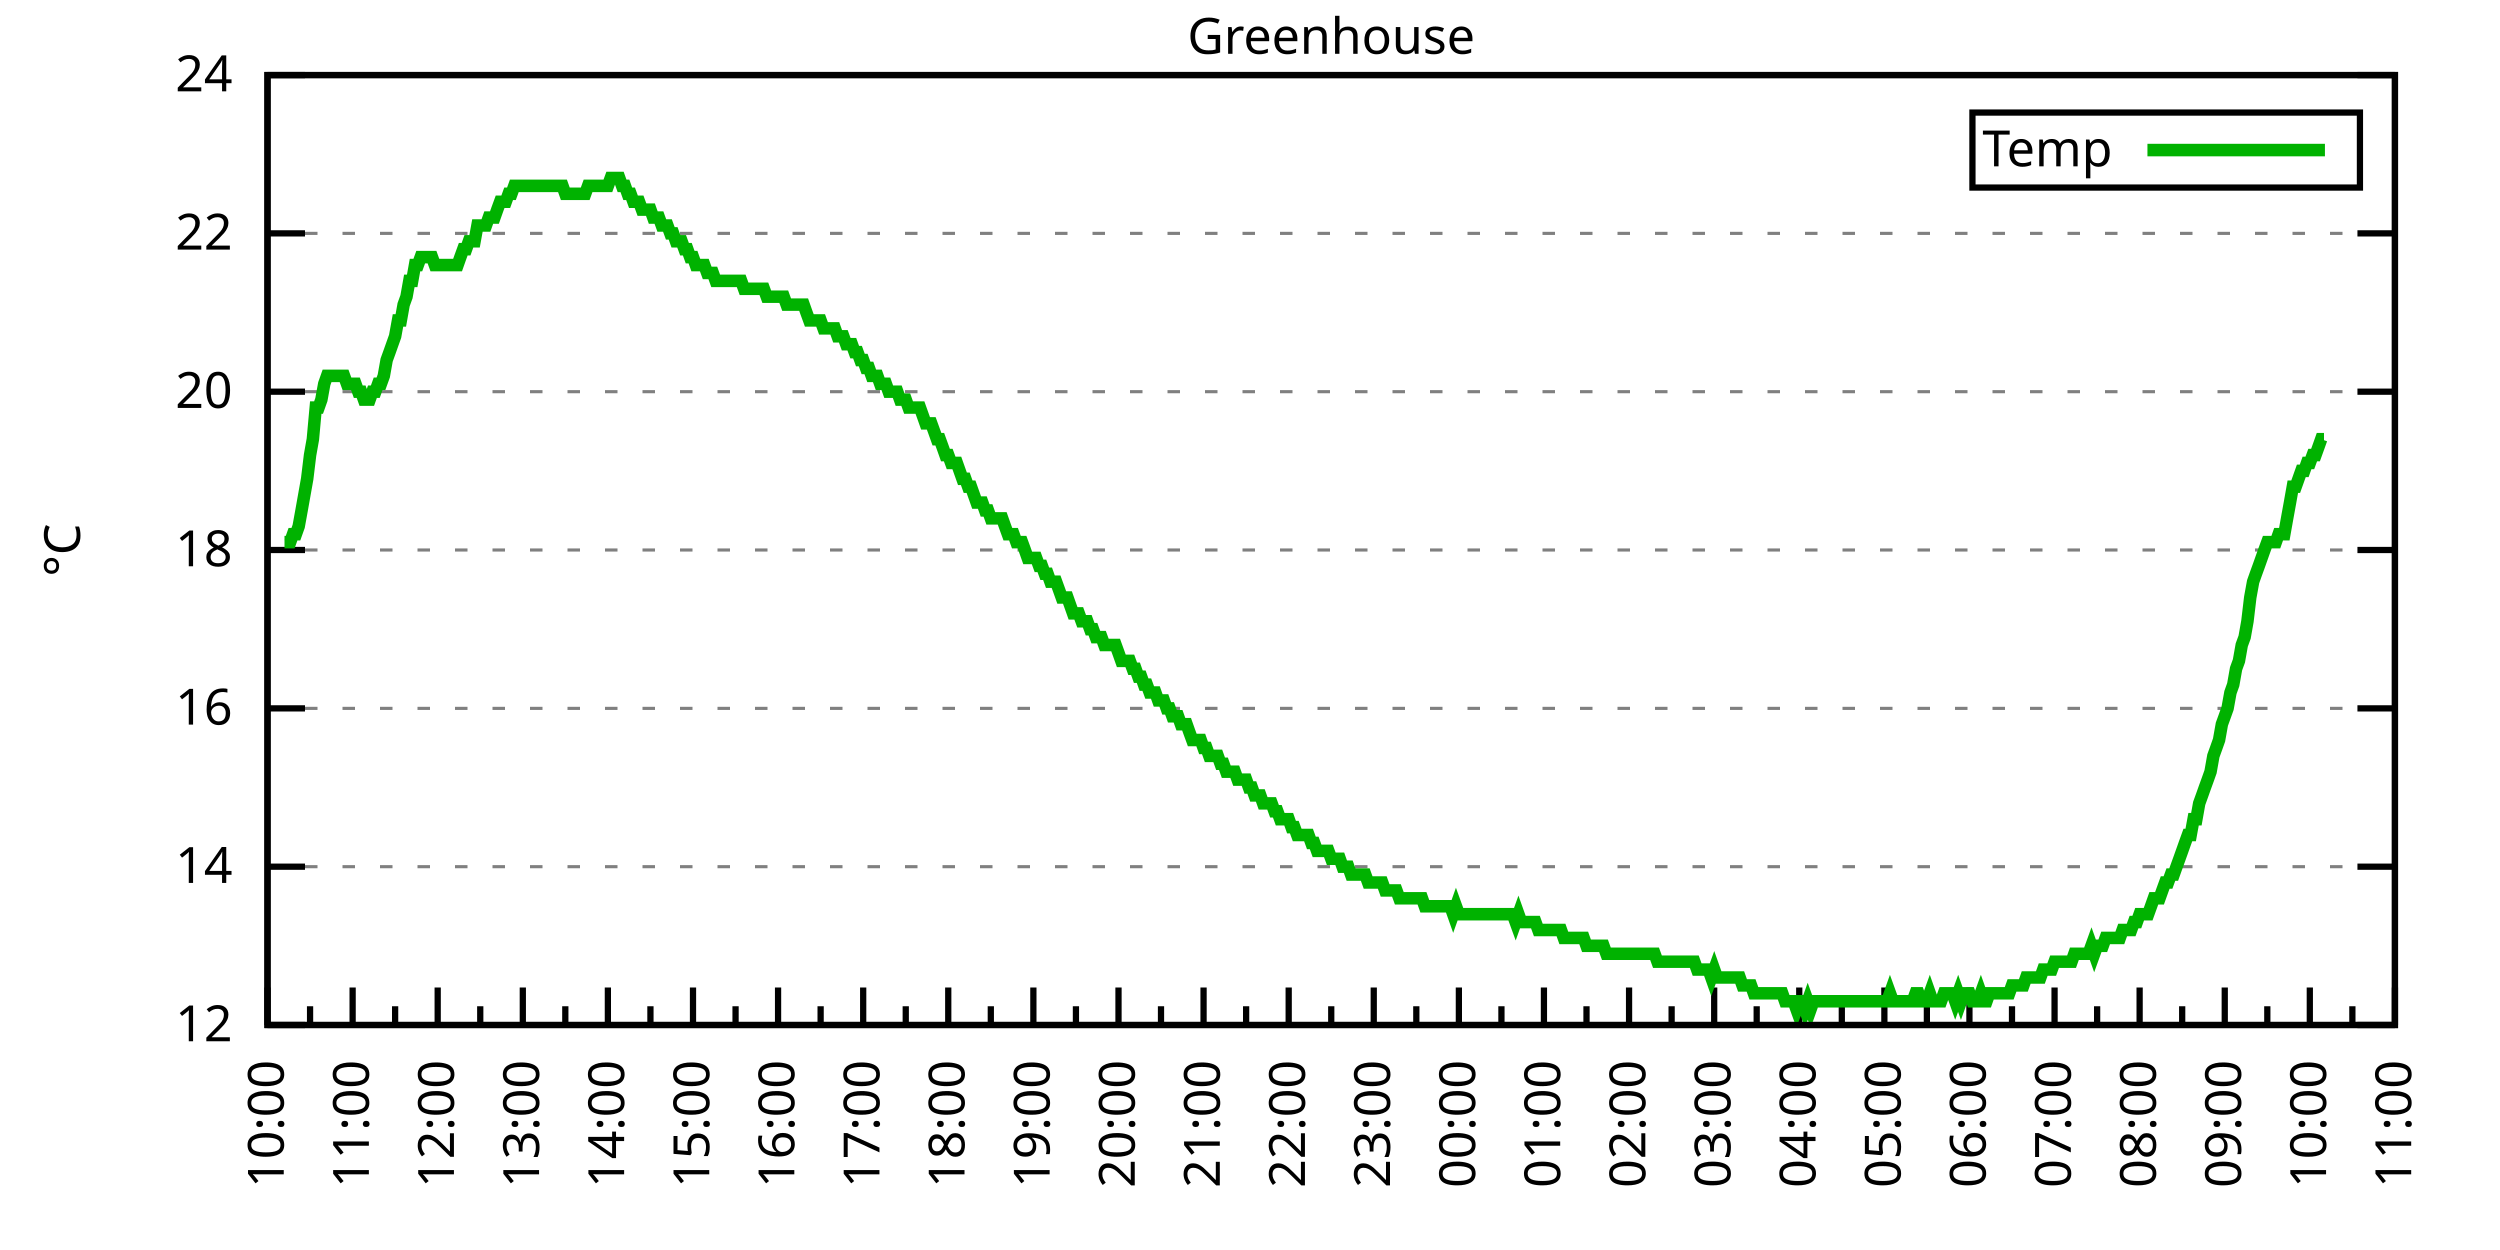
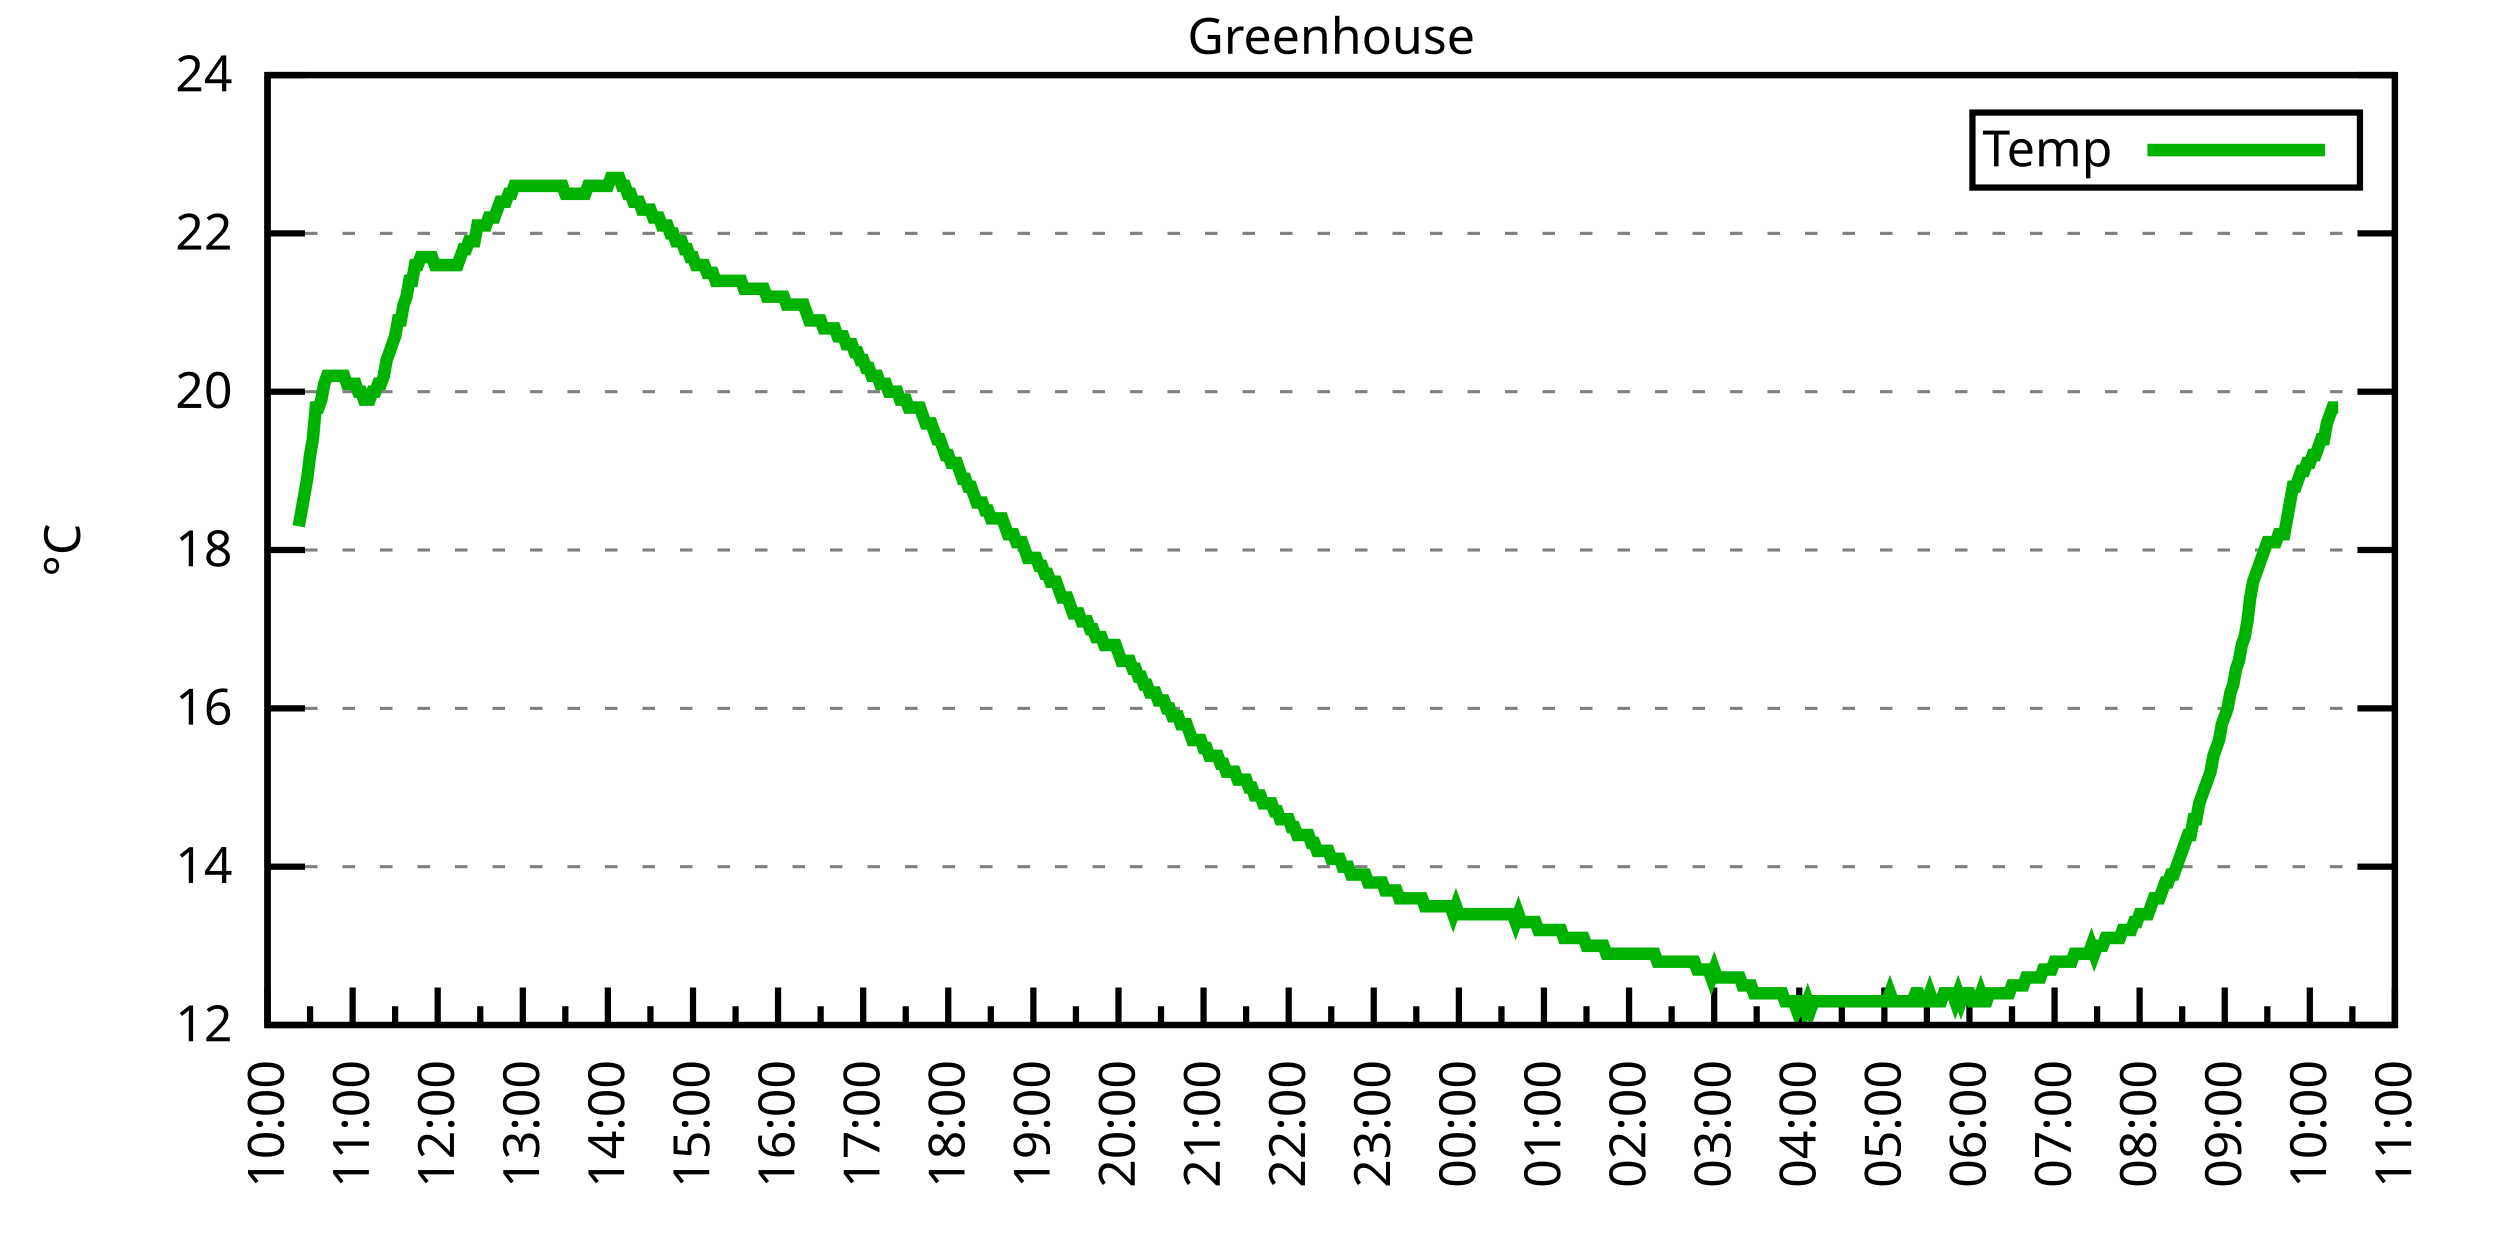
<svg xmlns="http://www.w3.org/2000/svg" xmlns:xlink="http://www.w3.org/1999/xlink" width="400" height="200" viewBox="0 0 400 200">
  <g id="gnuplot_canvas">
    <rect x="0" y="0" width="400" height="200" fill="none" />
    <defs>
      <circle id="gpDot" r="0.5" stroke-width="0.5" stroke="currentColor" />
      <path id="gpPt0" stroke-width="0.333" stroke="currentColor" d="M-1,0 h2 M0,-1 v2" />
      <path id="gpPt1" stroke-width="0.333" stroke="currentColor" d="M-1,-1 L1,1 M1,-1 L-1,1" />
      <path id="gpPt2" stroke-width="0.333" stroke="currentColor" d="M-1,0 L1,0 M0,-1 L0,1 M-1,-1 L1,1 M-1,1 L1,-1" />
      <rect id="gpPt3" stroke-width="0.333" stroke="currentColor" x="-1" y="-1" width="2" height="2" />
      <rect id="gpPt4" stroke-width="0.333" stroke="currentColor" fill="currentColor" x="-1" y="-1" width="2" height="2" />
      <circle id="gpPt5" stroke-width="0.333" stroke="currentColor" cx="0" cy="0" r="1" />
      <use xlink:href="#gpPt5" id="gpPt6" fill="currentColor" stroke="none" />
      <path id="gpPt7" stroke-width="0.333" stroke="currentColor" d="M0,-1.33 L-1.33,0.67 L1.33,0.67 z" />
      <use xlink:href="#gpPt7" id="gpPt8" fill="currentColor" stroke="none" />
      <use xlink:href="#gpPt7" id="gpPt9" stroke="currentColor" transform="rotate(180)" />
      <use xlink:href="#gpPt9" id="gpPt10" fill="currentColor" stroke="none" />
      <use xlink:href="#gpPt3" id="gpPt11" stroke="currentColor" transform="rotate(45)" />
      <use xlink:href="#gpPt11" id="gpPt12" fill="currentColor" stroke="none" />
      <path id="gpPt13" stroke-width="0.333" stroke="currentColor" d="M0,1.330 L1.265,0.411 L0.782,-1.067 L-0.782,-1.076 L-1.265,0.411 z" />
      <use xlink:href="#gpPt13" id="gpPt14" fill="currentColor" stroke="none" />
      <filter id="textbox" filterUnits="objectBoundingBox" x="0" y="0" height="1" width="1">
        <feFlood flood-color="white" flood-opacity="1" result="bgnd" />
        <feComposite in="SourceGraphic" in2="bgnd" operator="atop" />
      </filter>
      <filter id="greybox" filterUnits="objectBoundingBox" x="0" y="0" height="1" width="1">
        <feFlood flood-color="lightgrey" flood-opacity="1" result="grey" />
        <feComposite in="SourceGraphic" in2="grey" operator="atop" />
      </filter>
    </defs>
    <g fill="none" color="white" stroke="currentColor" stroke-width="1.00" stroke-linecap="butt" stroke-linejoin="miter">
</g>
    <g fill="none" color="black" stroke="currentColor" stroke-width="1.00" stroke-linecap="butt" stroke-linejoin="miter">
      <g stroke="none" shape-rendering="crispEdges">
        <polygon fill="rgb(255, 255, 255)" points="42.80,164.00 383.18,164.00 383.18,12.02 42.80,12.02 " />
      </g>
    </g>
    <g fill="none" color="black" stroke="currentColor" stroke-width="1.00" stroke-linecap="butt" stroke-linejoin="miter">
</g>
    <g fill="none" color="black" stroke="black" stroke-width="0.50" stroke-linecap="butt" stroke-linejoin="miter">
</g>
    <g fill="none" color="gray" stroke="currentColor" stroke-width="0.50" stroke-linecap="butt" stroke-linejoin="miter">
      <path stroke="gray" stroke-dasharray="2,4" class="gridline" d="M42.80,164.00 L383.19,164.00  " />
    </g>
    <g fill="none" color="gray" stroke="gray" stroke-width="1.00" stroke-linecap="butt" stroke-linejoin="miter">
</g>
    <g fill="none" color="black" stroke="currentColor" stroke-width="1.00" stroke-linecap="butt" stroke-linejoin="miter">
      <path stroke="black" d="M42.80,164.00 L48.80,164.00 M383.19,164.00 L377.19,164.00  " />
      <g transform="translate(37.20,166.60)" stroke="none" fill="black" font-family="Sans" font-size="8.00" text-anchor="end">
        <text>
          <tspan font-family="Sans"> 12</tspan>
        </text>
      </g>
    </g>
    <g fill="none" color="black" stroke="currentColor" stroke-width="1.00" stroke-linecap="butt" stroke-linejoin="miter">
</g>
    <g fill="none" color="black" stroke="black" stroke-width="0.50" stroke-linecap="butt" stroke-linejoin="miter">
</g>
    <g fill="none" color="gray" stroke="currentColor" stroke-width="0.50" stroke-linecap="butt" stroke-linejoin="miter">
      <path stroke="gray" stroke-dasharray="2,4" class="gridline" d="M42.80,138.67 L383.19,138.67  " />
    </g>
    <g fill="none" color="gray" stroke="gray" stroke-width="1.00" stroke-linecap="butt" stroke-linejoin="miter">
</g>
    <g fill="none" color="black" stroke="currentColor" stroke-width="1.00" stroke-linecap="butt" stroke-linejoin="miter">
      <path stroke="black" d="M42.80,138.67 L48.80,138.67 M383.19,138.67 L377.19,138.67  " />
      <g transform="translate(37.20,141.27)" stroke="none" fill="black" font-family="Sans" font-size="8.00" text-anchor="end">
        <text>
          <tspan font-family="Sans"> 14</tspan>
        </text>
      </g>
    </g>
    <g fill="none" color="black" stroke="currentColor" stroke-width="1.00" stroke-linecap="butt" stroke-linejoin="miter">
</g>
    <g fill="none" color="black" stroke="black" stroke-width="0.50" stroke-linecap="butt" stroke-linejoin="miter">
</g>
    <g fill="none" color="gray" stroke="currentColor" stroke-width="0.50" stroke-linecap="butt" stroke-linejoin="miter">
      <path stroke="gray" stroke-dasharray="2,4" class="gridline" d="M42.80,113.34 L383.19,113.34  " />
    </g>
    <g fill="none" color="gray" stroke="gray" stroke-width="1.00" stroke-linecap="butt" stroke-linejoin="miter">
</g>
    <g fill="none" color="black" stroke="currentColor" stroke-width="1.00" stroke-linecap="butt" stroke-linejoin="miter">
      <path stroke="black" d="M42.80,113.34 L48.80,113.34 M383.19,113.34 L377.19,113.34  " />
      <g transform="translate(37.20,115.94)" stroke="none" fill="black" font-family="Sans" font-size="8.00" text-anchor="end">
        <text>
          <tspan font-family="Sans"> 16</tspan>
        </text>
      </g>
    </g>
    <g fill="none" color="black" stroke="currentColor" stroke-width="1.00" stroke-linecap="butt" stroke-linejoin="miter">
</g>
    <g fill="none" color="black" stroke="black" stroke-width="0.50" stroke-linecap="butt" stroke-linejoin="miter">
</g>
    <g fill="none" color="gray" stroke="currentColor" stroke-width="0.50" stroke-linecap="butt" stroke-linejoin="miter">
      <path stroke="gray" stroke-dasharray="2,4" class="gridline" d="M42.80,88.00 L383.19,88.00  " />
    </g>
    <g fill="none" color="gray" stroke="gray" stroke-width="1.00" stroke-linecap="butt" stroke-linejoin="miter">
</g>
    <g fill="none" color="black" stroke="currentColor" stroke-width="1.00" stroke-linecap="butt" stroke-linejoin="miter">
      <path stroke="black" d="M42.80,88.00 L48.80,88.00 M383.19,88.00 L377.19,88.00  " />
      <g transform="translate(37.20,90.60)" stroke="none" fill="black" font-family="Sans" font-size="8.00" text-anchor="end">
        <text>
          <tspan font-family="Sans"> 18</tspan>
        </text>
      </g>
    </g>
    <g fill="none" color="black" stroke="currentColor" stroke-width="1.00" stroke-linecap="butt" stroke-linejoin="miter">
</g>
    <g fill="none" color="black" stroke="black" stroke-width="0.50" stroke-linecap="butt" stroke-linejoin="miter">
</g>
    <g fill="none" color="gray" stroke="currentColor" stroke-width="0.50" stroke-linecap="butt" stroke-linejoin="miter">
      <path stroke="gray" stroke-dasharray="2,4" class="gridline" d="M42.80,62.67 L383.19,62.67  " />
    </g>
    <g fill="none" color="gray" stroke="gray" stroke-width="1.00" stroke-linecap="butt" stroke-linejoin="miter">
</g>
    <g fill="none" color="black" stroke="currentColor" stroke-width="1.00" stroke-linecap="butt" stroke-linejoin="miter">
      <path stroke="black" d="M42.80,62.67 L48.80,62.67 M383.19,62.67 L377.19,62.67  " />
      <g transform="translate(37.20,65.27)" stroke="none" fill="black" font-family="Sans" font-size="8.00" text-anchor="end">
        <text>
          <tspan font-family="Sans"> 20</tspan>
        </text>
      </g>
    </g>
    <g fill="none" color="black" stroke="currentColor" stroke-width="1.00" stroke-linecap="butt" stroke-linejoin="miter">
</g>
    <g fill="none" color="black" stroke="black" stroke-width="0.50" stroke-linecap="butt" stroke-linejoin="miter">
</g>
    <g fill="none" color="gray" stroke="currentColor" stroke-width="0.50" stroke-linecap="butt" stroke-linejoin="miter">
      <path stroke="gray" stroke-dasharray="2,4" class="gridline" d="M42.80,37.34 L383.19,37.34  " />
    </g>
    <g fill="none" color="gray" stroke="gray" stroke-width="1.00" stroke-linecap="butt" stroke-linejoin="miter">
</g>
    <g fill="none" color="black" stroke="currentColor" stroke-width="1.00" stroke-linecap="butt" stroke-linejoin="miter">
      <path stroke="black" d="M42.80,37.34 L48.80,37.34 M383.19,37.34 L377.19,37.34  " />
      <g transform="translate(37.20,39.94)" stroke="none" fill="black" font-family="Sans" font-size="8.00" text-anchor="end">
        <text>
          <tspan font-family="Sans"> 22</tspan>
        </text>
      </g>
    </g>
    <g fill="none" color="black" stroke="currentColor" stroke-width="1.00" stroke-linecap="butt" stroke-linejoin="miter">
</g>
    <g fill="none" color="black" stroke="black" stroke-width="0.50" stroke-linecap="butt" stroke-linejoin="miter">
</g>
    <g fill="none" color="gray" stroke="currentColor" stroke-width="0.50" stroke-linecap="butt" stroke-linejoin="miter">
      <path stroke="gray" stroke-dasharray="2,4" class="gridline" d="M42.80,12.01 L383.19,12.01  " />
    </g>
    <g fill="none" color="gray" stroke="gray" stroke-width="1.00" stroke-linecap="butt" stroke-linejoin="miter">
</g>
    <g fill="none" color="black" stroke="currentColor" stroke-width="1.00" stroke-linecap="butt" stroke-linejoin="miter">
      <path stroke="black" d="M42.80,12.01 L48.80,12.01 M383.19,12.01 L377.19,12.01  " />
      <g transform="translate(37.20,14.61)" stroke="none" fill="black" font-family="Sans" font-size="8.00" text-anchor="end">
        <text>
          <tspan font-family="Sans"> 24</tspan>
        </text>
      </g>
    </g>
    <g fill="none" color="black" stroke="currentColor" stroke-width="1.00" stroke-linecap="butt" stroke-linejoin="miter">
      <path stroke="black" d="M42.80,164.00 L42.80,158.00  " />
      <g transform="translate(45.40,169.60) rotate(270)" stroke="none" fill="black" font-family="Sans" font-size="8.00" text-anchor="end">
        <text>
          <tspan font-family="Sans">10:00</tspan>
        </text>
      </g>
    </g>
    <g fill="none" color="black" stroke="currentColor" stroke-width="1.00" stroke-linecap="butt" stroke-linejoin="miter">
      <path stroke="black" d="M49.61,164.00 L49.61,161.00 M56.42,164.00 L56.42,158.00  " />
      <g transform="translate(59.02,169.60) rotate(270)" stroke="none" fill="black" font-family="Sans" font-size="8.00" text-anchor="end">
        <text>
          <tspan font-family="Sans">11:00</tspan>
        </text>
      </g>
    </g>
    <g fill="none" color="black" stroke="currentColor" stroke-width="1.00" stroke-linecap="butt" stroke-linejoin="miter">
      <path stroke="black" d="M63.22,164.00 L63.22,161.00 M70.03,164.00 L70.03,158.00  " />
      <g transform="translate(72.63,169.60) rotate(270)" stroke="none" fill="black" font-family="Sans" font-size="8.00" text-anchor="end">
        <text>
          <tspan font-family="Sans">12:00</tspan>
        </text>
      </g>
    </g>
    <g fill="none" color="black" stroke="currentColor" stroke-width="1.00" stroke-linecap="butt" stroke-linejoin="miter">
      <path stroke="black" d="M76.84,164.00 L76.84,161.00 M83.65,164.00 L83.65,158.00  " />
      <g transform="translate(86.25,169.60) rotate(270)" stroke="none" fill="black" font-family="Sans" font-size="8.00" text-anchor="end">
        <text>
          <tspan font-family="Sans">13:00</tspan>
        </text>
      </g>
    </g>
    <g fill="none" color="black" stroke="currentColor" stroke-width="1.00" stroke-linecap="butt" stroke-linejoin="miter">
      <path stroke="black" d="M90.45,164.00 L90.45,161.00 M97.26,164.00 L97.26,158.00  " />
      <g transform="translate(99.86,169.60) rotate(270)" stroke="none" fill="black" font-family="Sans" font-size="8.00" text-anchor="end">
        <text>
          <tspan font-family="Sans">14:00</tspan>
        </text>
      </g>
    </g>
    <g fill="none" color="black" stroke="currentColor" stroke-width="1.00" stroke-linecap="butt" stroke-linejoin="miter">
      <path stroke="black" d="M104.07,164.00 L104.07,161.00 M110.88,164.00 L110.88,158.00  " />
      <g transform="translate(113.48,169.60) rotate(270)" stroke="none" fill="black" font-family="Sans" font-size="8.00" text-anchor="end">
        <text>
          <tspan font-family="Sans">15:00</tspan>
        </text>
      </g>
    </g>
    <g fill="none" color="black" stroke="currentColor" stroke-width="1.00" stroke-linecap="butt" stroke-linejoin="miter">
      <path stroke="black" d="M117.69,164.00 L117.69,161.00 M124.49,164.00 L124.49,158.00  " />
      <g transform="translate(127.09,169.60) rotate(270)" stroke="none" fill="black" font-family="Sans" font-size="8.00" text-anchor="end">
        <text>
          <tspan font-family="Sans">16:00</tspan>
        </text>
      </g>
    </g>
    <g fill="none" color="black" stroke="currentColor" stroke-width="1.00" stroke-linecap="butt" stroke-linejoin="miter">
      <path stroke="black" d="M131.30,164.00 L131.30,161.00 M138.11,164.00 L138.11,158.00  " />
      <g transform="translate(140.71,169.60) rotate(270)" stroke="none" fill="black" font-family="Sans" font-size="8.00" text-anchor="end">
        <text>
          <tspan font-family="Sans">17:00</tspan>
        </text>
      </g>
    </g>
    <g fill="none" color="black" stroke="currentColor" stroke-width="1.00" stroke-linecap="butt" stroke-linejoin="miter">
      <path stroke="black" d="M144.92,164.00 L144.92,161.00 M151.72,164.00 L151.72,158.00  " />
      <g transform="translate(154.32,169.60) rotate(270)" stroke="none" fill="black" font-family="Sans" font-size="8.00" text-anchor="end">
        <text>
          <tspan font-family="Sans">18:00</tspan>
        </text>
      </g>
    </g>
    <g fill="none" color="black" stroke="currentColor" stroke-width="1.00" stroke-linecap="butt" stroke-linejoin="miter">
      <path stroke="black" d="M158.53,164.00 L158.53,161.00 M165.34,164.00 L165.34,158.00  " />
      <g transform="translate(167.94,169.60) rotate(270)" stroke="none" fill="black" font-family="Sans" font-size="8.00" text-anchor="end">
        <text>
          <tspan font-family="Sans">19:00</tspan>
        </text>
      </g>
    </g>
    <g fill="none" color="black" stroke="currentColor" stroke-width="1.00" stroke-linecap="butt" stroke-linejoin="miter">
      <path stroke="black" d="M172.15,164.00 L172.15,161.00 M178.96,164.00 L178.96,158.00  " />
      <g transform="translate(181.56,169.60) rotate(270)" stroke="none" fill="black" font-family="Sans" font-size="8.00" text-anchor="end">
        <text>
          <tspan font-family="Sans">20:00</tspan>
        </text>
      </g>
    </g>
    <g fill="none" color="black" stroke="currentColor" stroke-width="1.00" stroke-linecap="butt" stroke-linejoin="miter">
      <path stroke="black" d="M185.76,164.00 L185.76,161.00 M192.57,164.00 L192.57,158.00  " />
      <g transform="translate(195.17,169.60) rotate(270)" stroke="none" fill="black" font-family="Sans" font-size="8.00" text-anchor="end">
        <text>
          <tspan font-family="Sans">21:00</tspan>
        </text>
      </g>
    </g>
    <g fill="none" color="black" stroke="currentColor" stroke-width="1.00" stroke-linecap="butt" stroke-linejoin="miter">
      <path stroke="black" d="M199.38,164.00 L199.38,161.00 M206.19,164.00 L206.19,158.00  " />
      <g transform="translate(208.79,169.60) rotate(270)" stroke="none" fill="black" font-family="Sans" font-size="8.00" text-anchor="end">
        <text>
          <tspan font-family="Sans">22:00</tspan>
        </text>
      </g>
    </g>
    <g fill="none" color="black" stroke="currentColor" stroke-width="1.00" stroke-linecap="butt" stroke-linejoin="miter">
      <path stroke="black" d="M213.00,164.00 L213.00,161.00 M219.80,164.00 L219.80,158.00  " />
      <g transform="translate(222.40,169.60) rotate(270)" stroke="none" fill="black" font-family="Sans" font-size="8.00" text-anchor="end">
        <text>
          <tspan font-family="Sans">23:00</tspan>
        </text>
      </g>
    </g>
    <g fill="none" color="black" stroke="currentColor" stroke-width="1.00" stroke-linecap="butt" stroke-linejoin="miter">
      <path stroke="black" d="M226.61,164.00 L226.61,161.00 M233.42,164.00 L233.42,158.00  " />
      <g transform="translate(236.02,169.60) rotate(270)" stroke="none" fill="black" font-family="Sans" font-size="8.00" text-anchor="end">
        <text>
          <tspan font-family="Sans">00:00</tspan>
        </text>
      </g>
    </g>
    <g fill="none" color="black" stroke="currentColor" stroke-width="1.00" stroke-linecap="butt" stroke-linejoin="miter">
      <path stroke="black" d="M240.23,164.00 L240.23,161.00 M247.03,164.00 L247.03,158.00  " />
      <g transform="translate(249.63,169.60) rotate(270)" stroke="none" fill="black" font-family="Sans" font-size="8.00" text-anchor="end">
        <text>
          <tspan font-family="Sans">01:00</tspan>
        </text>
      </g>
    </g>
    <g fill="none" color="black" stroke="currentColor" stroke-width="1.00" stroke-linecap="butt" stroke-linejoin="miter">
      <path stroke="black" d="M253.84,164.00 L253.84,161.00 M260.65,164.00 L260.65,158.00  " />
      <g transform="translate(263.25,169.60) rotate(270)" stroke="none" fill="black" font-family="Sans" font-size="8.00" text-anchor="end">
        <text>
          <tspan font-family="Sans">02:00</tspan>
        </text>
      </g>
    </g>
    <g fill="none" color="black" stroke="currentColor" stroke-width="1.00" stroke-linecap="butt" stroke-linejoin="miter">
      <path stroke="black" d="M267.46,164.00 L267.46,161.00 M274.27,164.00 L274.27,158.00  " />
      <g transform="translate(276.87,169.60) rotate(270)" stroke="none" fill="black" font-family="Sans" font-size="8.00" text-anchor="end">
        <text>
          <tspan font-family="Sans">03:00</tspan>
        </text>
      </g>
    </g>
    <g fill="none" color="black" stroke="currentColor" stroke-width="1.00" stroke-linecap="butt" stroke-linejoin="miter">
      <path stroke="black" d="M281.07,164.00 L281.07,161.00 M287.88,164.00 L287.88,158.00  " />
      <g transform="translate(290.48,169.60) rotate(270)" stroke="none" fill="black" font-family="Sans" font-size="8.00" text-anchor="end">
        <text>
          <tspan font-family="Sans">04:00</tspan>
        </text>
      </g>
    </g>
    <g fill="none" color="black" stroke="currentColor" stroke-width="1.00" stroke-linecap="butt" stroke-linejoin="miter">
      <path stroke="black" d="M294.69,164.00 L294.69,161.00 M301.50,164.00 L301.50,158.00  " />
      <g transform="translate(304.10,169.60) rotate(270)" stroke="none" fill="black" font-family="Sans" font-size="8.00" text-anchor="end">
        <text>
          <tspan font-family="Sans">05:00</tspan>
        </text>
      </g>
    </g>
    <g fill="none" color="black" stroke="currentColor" stroke-width="1.00" stroke-linecap="butt" stroke-linejoin="miter">
      <path stroke="black" d="M308.30,164.00 L308.30,161.00 M315.11,164.00 L315.11,158.00  " />
      <g transform="translate(317.71,169.60) rotate(270)" stroke="none" fill="black" font-family="Sans" font-size="8.00" text-anchor="end">
        <text>
          <tspan font-family="Sans">06:00</tspan>
        </text>
      </g>
    </g>
    <g fill="none" color="black" stroke="currentColor" stroke-width="1.00" stroke-linecap="butt" stroke-linejoin="miter">
      <path stroke="black" d="M321.92,164.00 L321.92,161.00 M328.73,164.00 L328.73,158.00  " />
      <g transform="translate(331.33,169.60) rotate(270)" stroke="none" fill="black" font-family="Sans" font-size="8.00" text-anchor="end">
        <text>
          <tspan font-family="Sans">07:00</tspan>
        </text>
      </g>
    </g>
    <g fill="none" color="black" stroke="currentColor" stroke-width="1.00" stroke-linecap="butt" stroke-linejoin="miter">
      <path stroke="black" d="M335.54,164.00 L335.54,161.00 M342.34,164.00 L342.34,158.00  " />
      <g transform="translate(344.94,169.60) rotate(270)" stroke="none" fill="black" font-family="Sans" font-size="8.00" text-anchor="end">
        <text>
          <tspan font-family="Sans">08:00</tspan>
        </text>
      </g>
    </g>
    <g fill="none" color="black" stroke="currentColor" stroke-width="1.00" stroke-linecap="butt" stroke-linejoin="miter">
      <path stroke="black" d="M349.15,164.00 L349.15,161.00 M355.96,164.00 L355.96,158.00  " />
      <g transform="translate(358.56,169.60) rotate(270)" stroke="none" fill="black" font-family="Sans" font-size="8.00" text-anchor="end">
        <text>
          <tspan font-family="Sans">09:00</tspan>
        </text>
      </g>
    </g>
    <g fill="none" color="black" stroke="currentColor" stroke-width="1.00" stroke-linecap="butt" stroke-linejoin="miter">
      <path stroke="black" d="M362.77,164.00 L362.77,161.00 M369.57,164.00 L369.57,158.00  " />
      <g transform="translate(372.17,169.60) rotate(270)" stroke="none" fill="black" font-family="Sans" font-size="8.00" text-anchor="end">
        <text>
          <tspan font-family="Sans">10:00</tspan>
        </text>
      </g>
    </g>
    <g fill="none" color="black" stroke="currentColor" stroke-width="1.00" stroke-linecap="butt" stroke-linejoin="miter">
      <path stroke="black" d="M376.38,164.00 L376.38,161.00 M383.19,164.00 L383.19,158.00  " />
      <g transform="translate(385.79,169.60) rotate(270)" stroke="none" fill="black" font-family="Sans" font-size="8.00" text-anchor="end">
        <text>
          <tspan font-family="Sans">11:00</tspan>
        </text>
      </g>
    </g>
    <g fill="none" color="black" stroke="currentColor" stroke-width="1.00" stroke-linecap="butt" stroke-linejoin="miter">
</g>
    <g fill="none" color="black" stroke="currentColor" stroke-width="1.00" stroke-linecap="butt" stroke-linejoin="miter">
      <path stroke="black" d="M42.80,12.01 L42.80,164.00 L383.19,164.00 L383.19,12.01 L42.80,12.01 Z  " />
    </g>
    <g fill="none" color="black" stroke="currentColor" stroke-width="1.00" stroke-linecap="butt" stroke-linejoin="miter">
      <g transform="translate(12.80,88.01) rotate(270)" stroke="none" fill="black" font-family="Sans" font-size="8.00" text-anchor="middle">
        <text>
          <tspan font-family="Sans">°C</tspan>
        </text>
      </g>
    </g>
    <g fill="none" color="black" stroke="currentColor" stroke-width="1.00" stroke-linecap="butt" stroke-linejoin="miter">
</g>
    <g fill="none" color="black" stroke="currentColor" stroke-width="1.00" stroke-linecap="butt" stroke-linejoin="miter">
      <path stroke="black" d="M315.59,30.01 L315.59,18.01 L377.59,18.01 L377.59,30.01 L315.59,30.01 Z  " />
    </g>
    <g id="Greenhouse_plot_1">
      <g fill="none" color="white" stroke="black" stroke-width="2.00" stroke-linecap="butt" stroke-linejoin="miter">
</g>
      <g fill="none" color="black" stroke="currentColor" stroke-width="2.00" stroke-linecap="butt" stroke-linejoin="miter">
        <g transform="translate(337.99,26.61)" stroke="none" fill="black" font-family="Sans" font-size="8.00" text-anchor="end">
          <text>
            <tspan font-family="Sans">Temp</tspan>
          </text>
        </g>
      </g>
      <g fill="none" color="black" stroke="currentColor" stroke-width="2.00" stroke-linecap="butt" stroke-linejoin="miter">
-         <path stroke="rgb(  0, 178,   0)" d="M343.59,24.01 L371.99,24.01 M45.52,86.74 L45.98,86.74 L46.43,86.74 L46.88,85.47 L47.34,85.47 L47.79,84.21   L48.25,81.67 L48.70,79.14 L49.15,76.61 L49.61,72.81 L50.06,70.27 L50.52,65.21 L50.97,65.21 L51.42,63.94   L51.88,61.41 L52.33,60.14 L52.78,60.14 L53.24,60.14 L53.69,60.14 L54.15,60.14 L54.60,60.14 L55.05,60.14   L55.51,61.41 L55.96,61.41 L56.42,61.41 L56.87,61.41 L57.32,62.67 L57.78,62.67 L58.23,63.94 L58.68,63.94   L59.14,63.94 L59.59,62.67 L60.05,62.67 L60.50,61.41 L60.95,61.41 L61.41,60.14 L61.86,57.61 L62.32,56.34   L62.77,55.07 L63.22,53.81 L63.68,51.27 L64.13,51.27 L64.58,48.74 L65.04,47.47 L65.49,44.94 L65.95,44.94   L66.40,42.41 L66.85,42.41 L67.31,41.14 L67.76,41.14 L68.22,41.14 L68.67,41.14 L69.12,41.14 L69.58,42.41   L70.03,42.41 L70.49,42.41 L70.94,42.41 L71.39,42.41 L71.85,42.41 L72.30,42.41 L72.75,42.41 L73.21,42.41   L73.66,41.14 L74.12,39.87 L74.57,39.87 L75.02,38.61 L75.48,38.61 L75.93,38.61 L76.39,36.08 L76.84,36.08   L77.29,36.08 L77.75,36.08 L78.20,34.81 L78.65,34.81 L79.11,34.81 L79.56,33.54 L80.02,32.28 L80.47,32.28   L80.92,32.28 L81.38,31.01 L81.83,31.01 L82.29,29.74 L82.74,29.74 L83.19,29.74 L83.65,29.74 L84.10,29.74   L84.55,29.74 L85.01,29.74 L85.46,29.74 L85.92,29.74 L86.37,29.74 L86.82,29.74 L87.28,29.74 L87.73,29.74   L88.19,29.74 L88.64,29.74 L89.09,29.74 L89.55,29.74 L90.00,29.74 L90.45,31.01 L90.91,31.01 L91.36,31.01   L91.82,31.01 L92.27,31.01 L92.72,31.01 L93.18,31.01 L93.63,31.01 L94.09,29.74 L94.54,29.74 L94.99,29.74   L95.45,29.74 L95.90,29.74 L96.35,29.74 L96.81,29.74 L97.26,29.74 L97.72,28.48 L98.17,28.48 L98.62,28.48   L99.08,28.48 L99.53,29.74 L99.99,29.74 L100.44,31.01 L100.89,31.01 L101.35,32.28 L101.80,32.28 L102.25,32.28   L102.71,33.54 L103.16,33.54 L103.62,33.54 L104.07,33.54 L104.52,34.81 L104.98,34.81 L105.43,34.81 L105.89,36.08   L106.34,36.08 L106.79,36.08 L107.25,37.34 L107.70,37.34 L108.15,38.61 L108.61,38.61 L109.06,38.61 L109.52,39.87   L109.97,39.87 L110.42,41.14 L110.88,41.14 L111.33,42.41 L111.79,42.41 L112.24,42.41 L112.69,42.41 L113.15,43.67   L113.60,43.67 L114.05,43.67 L114.51,44.94 L114.96,44.94 L115.42,44.94 L115.87,44.94 L116.32,44.94 L116.78,44.94   L117.23,44.94 L117.69,44.94 L118.14,44.94 L118.59,44.94 L119.05,46.21 L119.50,46.21 L119.96,46.21 L120.41,46.21   L120.86,46.21 L121.32,46.21 L121.77,46.21 L122.22,46.21 L122.68,47.47 L123.13,47.47 L123.59,47.47 L124.04,47.47   L124.49,47.47 L124.95,47.47 L125.40,47.47 L125.86,48.74 L126.31,48.74 L126.76,48.74 L127.22,48.74 L127.67,48.74   L128.12,48.74 L128.58,48.74 L129.03,50.01 L129.49,51.27 L129.94,51.27 L130.39,51.27 L130.85,51.27 L131.30,51.27   L131.76,52.54 L132.21,52.54 L132.66,52.54 L133.12,52.54 L133.57,52.54 L134.02,53.81 L134.48,53.81 L134.93,53.81   L135.39,55.07 L135.84,55.07 L136.29,55.07 L136.75,56.34 L137.20,56.34 L137.66,57.61 L138.11,57.61 L138.56,58.87   L139.02,58.87 L139.47,60.14 L139.92,60.14 L140.38,60.14 L140.83,61.41 L141.29,61.41 L141.74,61.41 L142.19,62.67   L142.65,62.67 L143.10,62.67 L143.56,62.67 L144.01,63.94 L144.46,63.94 L144.92,63.94 L145.37,65.21 L145.82,65.21   L146.28,65.21 L146.73,65.21 L147.19,65.21 L147.64,66.47 L148.09,67.74 L148.55,67.74 L149.00,67.74 L149.46,69.01   L149.91,70.27 L150.36,70.27 L150.82,71.54 L151.27,72.81 L151.72,72.81 L152.18,74.07 L152.63,74.07 L153.09,74.07   L153.54,75.34 L153.99,76.61 L154.45,76.61 L154.90,77.87 L155.36,77.87 L155.81,79.14 L156.26,80.41 L156.72,80.41   L157.17,80.41 L157.62,81.67 L158.08,81.67 L158.53,82.94 L158.99,82.94 L159.44,82.94 L159.89,82.94 L160.35,82.94   L160.80,84.21 L161.26,85.47 L161.71,85.47 L162.16,85.47 L162.62,86.74 L163.07,86.74 L163.52,86.74 L163.98,88.00   L164.43,89.27 L164.89,89.27 L165.34,89.27 L165.79,89.27 L166.25,90.54 L166.70,90.54 L167.16,91.80 L167.61,91.80   L168.06,93.07 L168.52,93.07 L168.97,93.07 L169.43,94.34 L169.88,95.60 L170.33,95.60 L170.79,95.60 L171.24,96.87   L171.69,98.14 L172.15,98.14 L172.60,98.14 L173.06,99.40 L173.51,99.40 L173.96,99.40 L174.42,100.67 L174.87,100.67   L175.33,101.94 L175.78,101.94 L176.23,101.94 L176.69,103.20 L177.14,103.20 L177.59,103.20 L178.05,103.20 L178.50,103.20   L178.96,104.47 L179.41,105.74 L179.86,105.74 L180.32,105.74 L180.77,105.74 L181.23,107.00 L181.68,107.00 L182.13,108.27   L182.59,108.27 L183.04,109.54 L183.49,109.54 L183.95,110.80 L184.40,110.80 L184.86,110.80 L185.31,112.07 L185.76,112.07   L186.22,112.07 L186.67,113.34 L187.13,113.34 L187.58,114.60 L188.03,114.60 L188.49,114.60 L188.94,115.87 L189.39,115.87   L189.85,115.87 L190.30,117.14 L190.76,118.40 L191.21,118.40 L191.66,118.40 L192.12,118.40 L192.57,119.67 L193.03,119.67   L193.48,120.94 L193.93,120.94 L194.39,120.94 L194.84,120.94 L195.29,122.20 L195.75,122.20 L196.20,123.47 L196.66,123.47   L197.11,123.47 L197.56,123.47 L198.02,124.74 L198.47,124.74 L198.93,124.74 L199.38,124.74 L199.83,126.00 L200.29,126.00   L200.74,127.27 L201.19,127.27 L201.65,127.27 L202.10,128.54 L202.56,128.54 L203.01,128.54 L203.46,128.54 L203.92,129.80   L204.37,129.80 L204.83,131.07 L205.28,131.07 L205.73,131.07 L206.19,131.07 L206.64,132.34 L207.09,132.34 L207.55,133.60   L208.00,133.60 L208.46,133.60 L208.91,133.60 L209.36,133.60 L209.82,134.87 L210.27,134.87 L210.73,136.14 L211.18,136.14   L211.63,136.14 L212.09,136.14 L212.54,136.14 L213.00,137.40 L213.45,137.40 L213.90,137.40 L214.36,137.40 L214.81,138.67   L215.26,138.67 L215.72,138.67 L216.17,139.93 L216.63,139.93 L217.08,139.93 L217.53,139.93 L217.99,139.93 L218.44,139.93   L218.90,141.20 L219.35,141.20 L219.80,141.20 L220.26,141.20 L220.71,141.20 L221.16,141.20 L221.62,142.47 L222.07,142.47   L222.53,142.47 L222.98,142.47 L223.43,142.47 L223.89,143.73 L224.34,143.73 L224.80,143.73 L225.25,143.73 L225.70,143.73   L226.16,143.73 L226.61,143.73 L227.06,143.73 L227.52,143.73 L227.97,145.00 L228.43,145.00 L228.88,145.00 L229.33,145.00   L229.79,145.00 L230.24,145.00 L230.70,145.00 L231.15,145.00 L231.60,145.00 L232.06,145.00 L232.51,146.27 L232.96,145.00   L233.42,146.27 L233.87,146.27 L234.33,146.27 L234.78,146.27 L235.23,146.27 L235.69,146.27 L236.14,146.27 L236.60,146.27   L237.05,146.27 L237.50,146.27 L237.96,146.27 L238.41,146.27 L238.86,146.27 L239.32,146.27 L239.77,146.27 L240.23,146.27   L240.68,146.27 L241.13,146.27 L241.59,146.27 L242.04,146.27 L242.50,147.53 L242.95,146.27 L243.40,147.53 L243.86,147.53   L244.31,147.53 L244.76,147.53 L245.22,147.53 L245.67,147.53 L246.13,148.80 L246.58,148.80 L247.03,148.80 L247.49,148.80   L247.94,148.80 L248.40,148.80 L248.85,148.80 L249.30,148.80 L249.76,148.80 L250.21,150.07 L250.66,150.07 L251.12,150.07   L251.57,150.07 L252.03,150.07 L252.48,150.07 L252.93,150.07 L253.39,150.07 L253.84,151.33 L254.30,151.33 L254.75,151.33   L255.20,151.33 L255.66,151.33 L256.11,151.33 L256.56,151.33 L257.02,152.60 L257.47,152.60 L257.93,152.60 L258.38,152.60   L258.83,152.60 L259.29,152.60 L259.74,152.60 L260.20,152.60 L260.65,152.60 L261.10,152.60 L261.56,152.60 L262.01,152.60   L262.47,152.60 L262.92,152.60 L263.37,152.60 L263.83,152.60 L264.28,152.60 L264.73,152.60 L265.19,153.87 L265.64,153.87   L266.10,153.87 L266.55,153.87 L267.00,153.87 L267.46,153.87 L267.91,153.87 L268.37,153.87 L268.82,153.87 L269.27,153.87   L269.73,153.87 L270.18,153.87 L270.63,153.87 L271.09,153.87 L271.54,155.13 L272.00,155.13 L272.45,155.13 L272.90,155.13   L273.36,155.13 L273.81,156.40 L274.27,155.13 L274.72,156.40 L275.17,156.40 L275.63,156.40 L276.08,156.40 L276.53,156.40   L276.99,156.40 L277.44,156.40 L277.90,156.40 L278.35,156.40 L278.80,157.67 L279.26,157.67 L279.71,157.67 L280.17,157.67   L280.62,158.93 L281.07,158.93 L281.53,158.93 L281.98,158.93 L282.43,158.93 L282.89,158.93 L283.34,158.93 L283.80,158.93   L284.25,158.93 L284.70,158.93 L285.16,158.93 L285.61,160.20 L286.07,160.20 L286.52,160.20 L286.97,160.20 L287.43,161.47   L287.88,160.20 L288.33,160.20 L288.79,161.47 L289.24,160.20 L289.70,161.47 L290.15,160.20 L290.60,160.20 L291.06,160.20   L291.51,160.20 L291.97,160.20 L292.42,160.20 L292.87,160.20 L293.33,160.20 L293.78,160.20 L294.23,160.20 L294.69,160.20   L295.14,160.20 L295.60,160.20 L296.05,160.20 L296.50,160.20 L296.96,160.20 L297.41,160.20 L297.87,160.20 L298.32,160.20   L298.77,160.20 L299.23,160.20 L299.68,160.20 L300.13,160.20 L300.59,160.20 L301.04,160.20 L301.50,160.20 L301.95,160.20   L302.40,158.93 L302.86,160.20 L303.31,160.20 L303.77,160.20 L304.22,160.20 L304.67,160.20 L305.13,160.20 L305.58,160.20   L306.03,160.20 L306.49,158.93 L306.94,158.93 L307.40,160.20 L307.85,160.20 L308.30,160.20 L308.76,158.93 L309.21,160.20   L309.67,160.20 L310.12,160.20 L310.57,160.20 L311.03,158.93 L311.48,158.93 L311.94,158.93 L312.39,158.93 L312.84,160.20   L313.30,158.93 L313.75,160.20 L314.20,158.93 L314.66,158.93 L315.11,158.93 L315.57,160.20 L316.02,160.20 L316.47,160.20   L316.93,158.93 L317.38,160.20 L317.84,160.20 L318.29,158.93 L318.74,158.93 L319.20,158.93 L319.65,158.93 L320.10,158.93   L320.56,158.93 L321.01,158.93 L321.47,158.93 L321.92,157.67 L322.37,157.67 L322.83,157.67 L323.28,157.67 L323.74,157.67   L324.19,156.40 L324.64,156.40 L325.10,156.40 L325.55,156.40 L326.00,156.40 L326.46,156.40 L326.91,155.13 L327.37,155.13   L327.82,155.13 L328.27,155.13 L328.73,153.87 L329.18,153.87 L329.64,153.87 L330.09,153.87 L330.54,153.87 L331.00,153.87   L331.45,153.87 L331.90,152.60 L332.36,152.60 L332.81,152.60 L333.27,152.60 L333.72,152.60 L334.17,152.60 L334.63,151.33   L335.08,152.60 L335.54,151.33 L335.99,151.33 L336.44,151.33 L336.90,150.07 L337.35,150.07 L337.80,150.07 L338.26,150.07   L338.71,150.07 L339.17,150.07 L339.62,148.80 L340.07,148.80 L340.53,148.80 L340.98,148.80 L341.44,147.53 L341.89,147.53   L342.34,146.27 L342.80,146.27 L343.25,146.27 L343.70,146.27 L344.16,145.00 L344.61,143.73 L345.07,143.73 L345.52,143.73   L345.97,142.47 L346.43,141.20 L346.88,141.20 L347.34,139.93 L347.79,139.93 L348.24,138.67 L348.70,137.40 L349.15,136.14   L349.60,134.87 L350.06,133.60 L350.51,133.60 L350.97,131.07 L351.42,131.07 L351.87,128.54 L352.33,127.27 L352.78,126.00   L353.24,124.74 L353.69,123.47 L354.14,120.94 L354.60,119.67 L355.05,118.40 L355.50,115.87 L355.96,114.60 L356.41,113.34   L356.87,110.80 L357.32,109.54 L357.77,107.00 L358.23,105.74 L358.68,103.20 L359.14,101.94 L359.59,99.40 L360.04,95.60   L360.50,93.07 L360.95,91.80 L361.41,90.54 L361.86,89.27 L362.31,88.00 L362.77,86.74 L363.22,86.74 L363.67,86.74   L364.13,86.74 L364.58,85.47 L365.04,85.47 L365.49,85.47 L365.94,82.94 L366.40,80.41 L366.85,77.87 L367.31,77.87   L367.76,76.61 L368.21,75.34 L368.67,75.34 L369.12,74.07 L369.57,74.07 L370.03,72.81 L370.48,72.81 L370.94,71.54   L371.39,70.27 L371.84,70.27  " />
+         <path stroke="rgb(  0, 178,   0)" d="M343.59,24.01 L371.99,24.01 M47.79,84.21 L48.25,81.67 L48.70,79.14 L49.15,76.61 L49.61,72.81 L50.06,70.27   L50.52,65.21 L50.97,65.21 L51.42,63.94 L51.88,61.41 L52.33,60.14 L52.78,60.14 L53.24,60.14 L53.69,60.14   L54.15,60.14 L54.60,60.14 L55.05,60.14 L55.51,61.41 L55.96,61.41 L56.42,61.41 L56.87,61.41 L57.32,62.67   L57.78,62.67 L58.23,63.94 L58.68,63.94 L59.14,63.94 L59.59,62.67 L60.05,62.67 L60.50,61.41 L60.95,61.41   L61.41,60.14 L61.86,57.61 L62.32,56.34 L62.77,55.07 L63.22,53.81 L63.68,51.27 L64.13,51.27 L64.58,48.74   L65.04,47.47 L65.49,44.94 L65.95,44.94 L66.40,42.41 L66.85,42.41 L67.31,41.14 L67.76,41.14 L68.22,41.14   L68.67,41.14 L69.12,41.14 L69.58,42.41 L70.03,42.41 L70.49,42.41 L70.94,42.41 L71.39,42.41 L71.85,42.41   L72.30,42.41 L72.75,42.41 L73.21,42.41 L73.66,41.14 L74.12,39.87 L74.57,39.87 L75.02,38.61 L75.48,38.61   L75.93,38.61 L76.39,36.08 L76.84,36.08 L77.29,36.08 L77.75,36.08 L78.20,34.81 L78.65,34.81 L79.11,34.81   L79.56,33.54 L80.02,32.28 L80.47,32.28 L80.92,32.28 L81.38,31.01 L81.83,31.01 L82.29,29.74 L82.74,29.74   L83.19,29.74 L83.65,29.74 L84.10,29.74 L84.55,29.74 L85.01,29.74 L85.46,29.74 L85.92,29.74 L86.37,29.74   L86.82,29.74 L87.28,29.74 L87.73,29.74 L88.19,29.74 L88.64,29.74 L89.09,29.74 L89.55,29.74 L90.00,29.74   L90.45,31.01 L90.91,31.01 L91.36,31.01 L91.82,31.01 L92.27,31.01 L92.72,31.01 L93.18,31.01 L93.63,31.01   L94.09,29.74 L94.54,29.74 L94.99,29.74 L95.45,29.74 L95.90,29.74 L96.35,29.74 L96.81,29.74 L97.26,29.74   L97.72,28.48 L98.17,28.48 L98.62,28.48 L99.08,28.48 L99.53,29.74 L99.99,29.74 L100.44,31.01 L100.89,31.01   L101.35,32.28 L101.80,32.28 L102.25,32.28 L102.71,33.54 L103.16,33.54 L103.62,33.54 L104.07,33.54 L104.52,34.81   L104.98,34.81 L105.43,34.81 L105.89,36.08 L106.34,36.08 L106.79,36.08 L107.25,37.34 L107.70,37.34 L108.15,38.61   L108.61,38.61 L109.06,38.61 L109.52,39.87 L109.97,39.87 L110.42,41.14 L110.88,41.14 L111.33,42.41 L111.79,42.41   L112.24,42.41 L112.69,42.41 L113.15,43.67 L113.60,43.67 L114.05,43.67 L114.51,44.94 L114.96,44.94 L115.42,44.94   L115.87,44.94 L116.32,44.94 L116.78,44.94 L117.23,44.94 L117.69,44.94 L118.14,44.94 L118.59,44.94 L119.05,46.21   L119.50,46.21 L119.96,46.21 L120.41,46.21 L120.86,46.21 L121.32,46.21 L121.77,46.21 L122.22,46.21 L122.68,47.47   L123.13,47.47 L123.59,47.47 L124.04,47.47 L124.49,47.47 L124.95,47.47 L125.40,47.47 L125.86,48.74 L126.31,48.74   L126.76,48.74 L127.22,48.74 L127.67,48.74 L128.12,48.74 L128.58,48.74 L129.03,50.01 L129.49,51.27 L129.94,51.27   L130.39,51.27 L130.85,51.27 L131.30,51.27 L131.76,52.54 L132.21,52.54 L132.66,52.54 L133.12,52.54 L133.57,52.54   L134.02,53.81 L134.48,53.81 L134.93,53.81 L135.39,55.07 L135.84,55.07 L136.29,55.07 L136.75,56.34 L137.20,56.34   L137.66,57.61 L138.11,57.61 L138.56,58.87 L139.02,58.87 L139.47,60.14 L139.92,60.14 L140.38,60.14 L140.83,61.41   L141.29,61.41 L141.74,61.41 L142.19,62.67 L142.65,62.67 L143.10,62.67 L143.56,62.67 L144.01,63.94 L144.46,63.94   L144.92,63.94 L145.37,65.21 L145.82,65.21 L146.28,65.21 L146.73,65.21 L147.19,65.21 L147.64,66.47 L148.09,67.74   L148.55,67.74 L149.00,67.74 L149.46,69.01 L149.91,70.27 L150.36,70.27 L150.82,71.54 L151.27,72.81 L151.72,72.81   L152.18,74.07 L152.63,74.07 L153.09,74.07 L153.54,75.34 L153.99,76.61 L154.45,76.61 L154.90,77.87 L155.36,77.87   L155.81,79.14 L156.26,80.41 L156.72,80.41 L157.17,80.41 L157.62,81.67 L158.08,81.67 L158.53,82.94 L158.99,82.94   L159.44,82.94 L159.89,82.94 L160.35,82.94 L160.80,84.21 L161.26,85.47 L161.71,85.47 L162.16,85.47 L162.62,86.74   L163.07,86.74 L163.52,86.74 L163.98,88.00 L164.43,89.27 L164.89,89.27 L165.34,89.27 L165.79,89.27 L166.25,90.54   L166.70,90.54 L167.16,91.80 L167.61,91.80 L168.06,93.07 L168.52,93.07 L168.97,93.07 L169.43,94.34 L169.88,95.60   L170.33,95.60 L170.79,95.60 L171.24,96.87 L171.69,98.14 L172.15,98.14 L172.60,98.14 L173.06,99.40 L173.51,99.40   L173.96,99.40 L174.42,100.67 L174.87,100.67 L175.33,101.94 L175.78,101.94 L176.23,101.94 L176.69,103.20 L177.14,103.20   L177.59,103.20 L178.05,103.20 L178.50,103.20 L178.96,104.47 L179.41,105.74 L179.86,105.74 L180.32,105.74 L180.77,105.74   L181.23,107.00 L181.68,107.00 L182.13,108.27 L182.59,108.27 L183.04,109.54 L183.49,109.54 L183.95,110.80 L184.40,110.80   L184.86,110.80 L185.31,112.07 L185.76,112.07 L186.22,112.07 L186.67,113.34 L187.13,113.34 L187.58,114.60 L188.03,114.60   L188.49,114.60 L188.94,115.87 L189.39,115.87 L189.85,115.87 L190.30,117.14 L190.76,118.40 L191.21,118.40 L191.66,118.40   L192.12,118.40 L192.57,119.67 L193.03,119.67 L193.48,120.94 L193.93,120.94 L194.39,120.94 L194.84,120.94 L195.29,122.20   L195.75,122.20 L196.20,123.47 L196.66,123.47 L197.11,123.47 L197.56,123.47 L198.02,124.74 L198.47,124.74 L198.93,124.74   L199.38,124.74 L199.83,126.00 L200.29,126.00 L200.74,127.27 L201.19,127.27 L201.65,127.27 L202.10,128.54 L202.56,128.54   L203.01,128.54 L203.46,128.54 L203.92,129.80 L204.37,129.80 L204.83,131.07 L205.28,131.07 L205.73,131.07 L206.19,131.07   L206.64,132.34 L207.09,132.34 L207.55,133.60 L208.00,133.60 L208.46,133.60 L208.91,133.60 L209.36,133.60 L209.82,134.87   L210.27,134.87 L210.73,136.14 L211.18,136.14 L211.63,136.14 L212.09,136.14 L212.54,136.14 L213.00,137.40 L213.45,137.40   L213.90,137.40 L214.36,137.40 L214.81,138.67 L215.26,138.67 L215.72,138.67 L216.17,139.93 L216.63,139.93 L217.08,139.93   L217.53,139.93 L217.99,139.93 L218.44,139.93 L218.90,141.20 L219.35,141.20 L219.80,141.20 L220.26,141.20 L220.71,141.20   L221.16,141.20 L221.62,142.47 L222.07,142.47 L222.53,142.47 L222.98,142.47 L223.43,142.47 L223.89,143.73 L224.34,143.73   L224.80,143.73 L225.25,143.73 L225.70,143.73 L226.16,143.73 L226.61,143.73 L227.06,143.73 L227.52,143.73 L227.97,145.00   L228.43,145.00 L228.88,145.00 L229.33,145.00 L229.79,145.00 L230.24,145.00 L230.70,145.00 L231.15,145.00 L231.60,145.00   L232.06,145.00 L232.51,146.27 L232.96,145.00 L233.42,146.27 L233.87,146.27 L234.33,146.27 L234.78,146.27 L235.23,146.27   L235.69,146.27 L236.14,146.27 L236.60,146.27 L237.05,146.27 L237.50,146.27 L237.96,146.27 L238.41,146.27 L238.86,146.27   L239.32,146.27 L239.77,146.27 L240.23,146.27 L240.68,146.27 L241.13,146.27 L241.59,146.27 L242.04,146.27 L242.50,147.53   L242.95,146.27 L243.40,147.53 L243.86,147.53 L244.31,147.53 L244.76,147.53 L245.22,147.53 L245.67,147.53 L246.13,148.80   L246.58,148.80 L247.03,148.80 L247.49,148.80 L247.94,148.80 L248.40,148.80 L248.85,148.80 L249.30,148.80 L249.76,148.80   L250.21,150.07 L250.66,150.07 L251.12,150.07 L251.57,150.07 L252.03,150.07 L252.48,150.07 L252.93,150.07 L253.39,150.07   L253.84,151.33 L254.30,151.33 L254.75,151.33 L255.20,151.33 L255.66,151.33 L256.11,151.33 L256.56,151.33 L257.02,152.60   L257.47,152.60 L257.93,152.60 L258.38,152.60 L258.83,152.60 L259.29,152.60 L259.74,152.60 L260.20,152.60 L260.65,152.60   L261.10,152.60 L261.56,152.60 L262.01,152.60 L262.47,152.60 L262.92,152.60 L263.37,152.60 L263.83,152.60 L264.28,152.60   L264.73,152.60 L265.19,153.87 L265.64,153.87 L266.10,153.87 L266.55,153.87 L267.00,153.87 L267.46,153.87 L267.91,153.87   L268.37,153.87 L268.82,153.87 L269.27,153.87 L269.73,153.87 L270.18,153.87 L270.63,153.87 L271.09,153.87 L271.54,155.13   L272.00,155.13 L272.45,155.13 L272.90,155.13 L273.36,155.13 L273.81,156.40 L274.27,155.13 L274.72,156.40 L275.17,156.40   L275.63,156.40 L276.08,156.40 L276.53,156.40 L276.99,156.40 L277.44,156.40 L277.90,156.40 L278.35,156.40 L278.80,157.67   L279.26,157.67 L279.71,157.67 L280.17,157.67 L280.62,158.93 L281.07,158.93 L281.53,158.93 L281.98,158.93 L282.43,158.93   L282.89,158.93 L283.34,158.93 L283.80,158.93 L284.25,158.93 L284.70,158.93 L285.16,158.93 L285.61,160.20 L286.07,160.20   L286.52,160.20 L286.97,160.20 L287.43,161.47 L287.88,160.20 L288.33,160.20 L288.79,161.47 L289.24,160.20 L289.70,161.47   L290.15,160.20 L290.60,160.20 L291.06,160.20 L291.51,160.20 L291.97,160.20 L292.42,160.20 L292.87,160.20 L293.33,160.20   L293.78,160.20 L294.23,160.20 L294.69,160.20 L295.14,160.20 L295.60,160.20 L296.05,160.20 L296.50,160.20 L296.96,160.20   L297.41,160.20 L297.87,160.20 L298.32,160.20 L298.77,160.20 L299.23,160.20 L299.68,160.20 L300.13,160.20 L300.59,160.20   L301.04,160.20 L301.50,160.20 L301.95,160.20 L302.40,158.93 L302.86,160.20 L303.31,160.20 L303.77,160.20 L304.22,160.20   L304.67,160.20 L305.13,160.20 L305.58,160.20 L306.03,160.20 L306.49,158.93 L306.94,158.93 L307.40,160.20 L307.85,160.20   L308.30,160.20 L308.76,158.93 L309.21,160.20 L309.67,160.20 L310.12,160.20 L310.57,160.20 L311.03,158.93 L311.48,158.93   L311.94,158.93 L312.39,158.93 L312.84,160.20 L313.30,158.93 L313.75,160.20 L314.20,158.93 L314.66,158.93 L315.11,158.93   L315.57,160.20 L316.02,160.20 L316.47,160.20 L316.93,158.93 L317.38,160.20 L317.84,160.20 L318.29,158.93 L318.74,158.93   L319.20,158.93 L319.65,158.93 L320.10,158.93 L320.56,158.93 L321.01,158.93 L321.47,158.93 L321.92,157.67 L322.37,157.67   L322.83,157.67 L323.28,157.67 L323.74,157.67 L324.19,156.40 L324.64,156.40 L325.10,156.40 L325.55,156.40 L326.00,156.40   L326.46,156.40 L326.91,155.13 L327.37,155.13 L327.82,155.13 L328.27,155.13 L328.73,153.87 L329.18,153.87 L329.64,153.87   L330.09,153.87 L330.54,153.87 L331.00,153.87 L331.45,153.87 L331.90,152.60 L332.36,152.60 L332.81,152.60 L333.27,152.60   L333.72,152.60 L334.17,152.60 L334.63,151.33 L335.08,152.60 L335.54,151.33 L335.99,151.33 L336.44,151.33 L336.90,150.07   L337.35,150.07 L337.80,150.07 L338.26,150.07 L338.71,150.07 L339.17,150.07 L339.62,148.80 L340.07,148.80 L340.53,148.80   L340.98,148.80 L341.44,147.53 L341.89,147.53 L342.34,146.27 L342.80,146.27 L343.25,146.27 L343.70,146.27 L344.16,145.00   L344.61,143.73 L345.07,143.73 L345.52,143.73 L345.97,142.47 L346.43,141.20 L346.88,141.20 L347.34,139.93 L347.79,139.93   L348.24,138.67 L348.70,137.40 L349.15,136.14 L349.60,134.87 L350.06,133.60 L350.51,133.60 L350.97,131.07 L351.42,131.07   L351.87,128.54 L352.33,127.27 L352.78,126.00 L353.24,124.74 L353.69,123.47 L354.14,120.94 L354.60,119.67 L355.05,118.40   L355.50,115.87 L355.96,114.60 L356.41,113.34 L356.87,110.80 L357.32,109.54 L357.77,107.00 L358.23,105.74 L358.68,103.20   L359.14,101.94 L359.59,99.40 L360.04,95.60 L360.50,93.07 L360.95,91.80 L361.41,90.54 L361.86,89.27 L362.31,88.00   L362.77,86.74 L363.22,86.74 L363.67,86.74 L364.13,86.74 L364.58,85.47 L365.04,85.47 L365.49,85.47 L365.94,82.94   L366.40,80.41 L366.85,77.87 L367.31,77.87 L367.76,76.61 L368.21,75.34 L368.67,75.34 L369.12,74.07 L369.57,74.07   L370.03,72.81 L370.48,72.81 L370.94,71.54 L371.39,70.27 L371.84,70.27 L372.30,67.74 L372.75,66.47 L373.21,65.21   L373.66,65.21 L374.11,65.21  " />
      </g>
    </g>
    <g fill="none" color="black" stroke="currentColor" stroke-width="2.00" stroke-linecap="butt" stroke-linejoin="miter">
</g>
    <g fill="none" color="black" stroke="black" stroke-width="1.00" stroke-linecap="butt" stroke-linejoin="miter">
</g>
    <g fill="none" color="black" stroke="currentColor" stroke-width="1.00" stroke-linecap="butt" stroke-linejoin="miter">
      <path stroke="black" d="M42.80,12.01 L42.80,164.00 L383.19,164.00 L383.19,12.01 L42.80,12.01 Z  " />
    </g>
    <g fill="none" color="black" stroke="currentColor" stroke-width="1.00" stroke-linecap="butt" stroke-linejoin="miter">
      <g transform="translate(212.99,8.61)" stroke="none" fill="black" font-family="Sans" font-size="8.00" text-anchor="middle">
        <text>
          <tspan font-family="Sans">Greenhouse</tspan>
        </text>
      </g>
    </g>
    <g fill="none" color="black" stroke="currentColor" stroke-width="1.00" stroke-linecap="butt" stroke-linejoin="miter">
</g>
  </g>
</svg>
